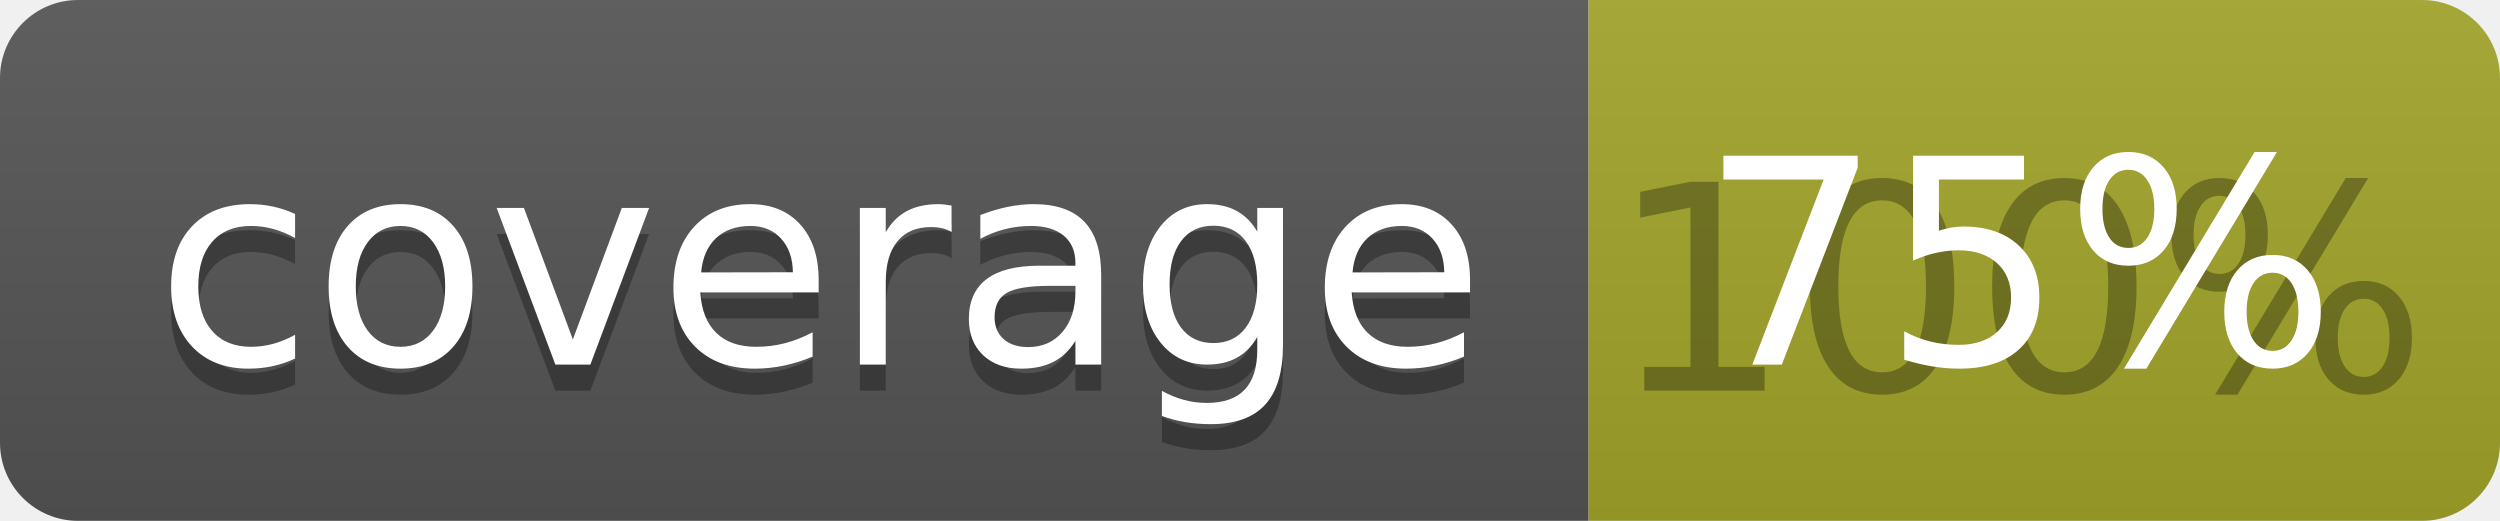
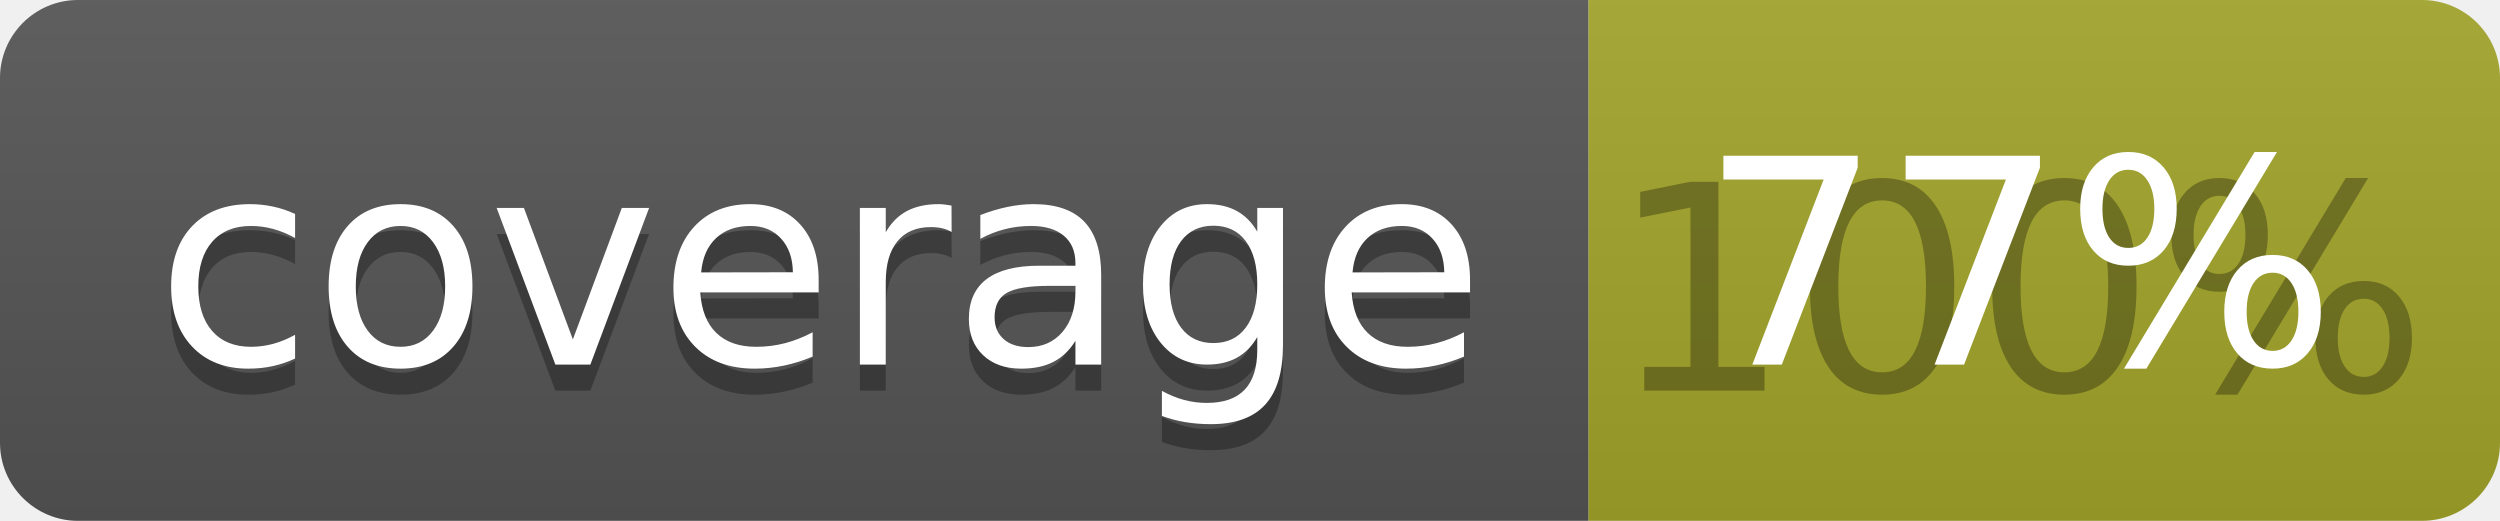
<svg xmlns="http://www.w3.org/2000/svg" width="96" height="20">
  <linearGradient id="b" x2="0" y2="100%">
    <stop offset="0" stop-color="#bbb" stop-opacity=".1" />
    <stop offset="1" stop-opacity=".1" />
  </linearGradient>
  <clipPath id="a">
    <rect width="96" height="20" rx="3" fill="#fff" />
  </clipPath>
  <g clip-path="url(#a)">
    <path fill="#555" d="M0 0h61v20H0z" />
    <path fill="#A3A52A" d="M61 0h35v20H61z" />
    <path fill="url(#b)" d="M0 0h96v20H0z" />
  </g>
  <g fill="#fff" text-anchor="middle" font-family="DejaVu Sans,Verdana,Geneva,sans-serif" font-size="110">
    <text x="315" y="150" fill="#010101" fill-opacity=".3" transform="scale(.1)" textLength="510">coverage</text>
    <text x="315" y="140" transform="scale(.1)" textLength="510">coverage</text>
    <text x="775" y="150" fill="#010101" fill-opacity=".3" transform="scale(.1)" textLength="250">100%</text>
-     <text x="775" y="140" transform="scale(.1)" textLength="250">75%</text>
+     <text x="775" y="140" transform="scale(.1)" textLength="250">77%</text>
  </g>
</svg>
